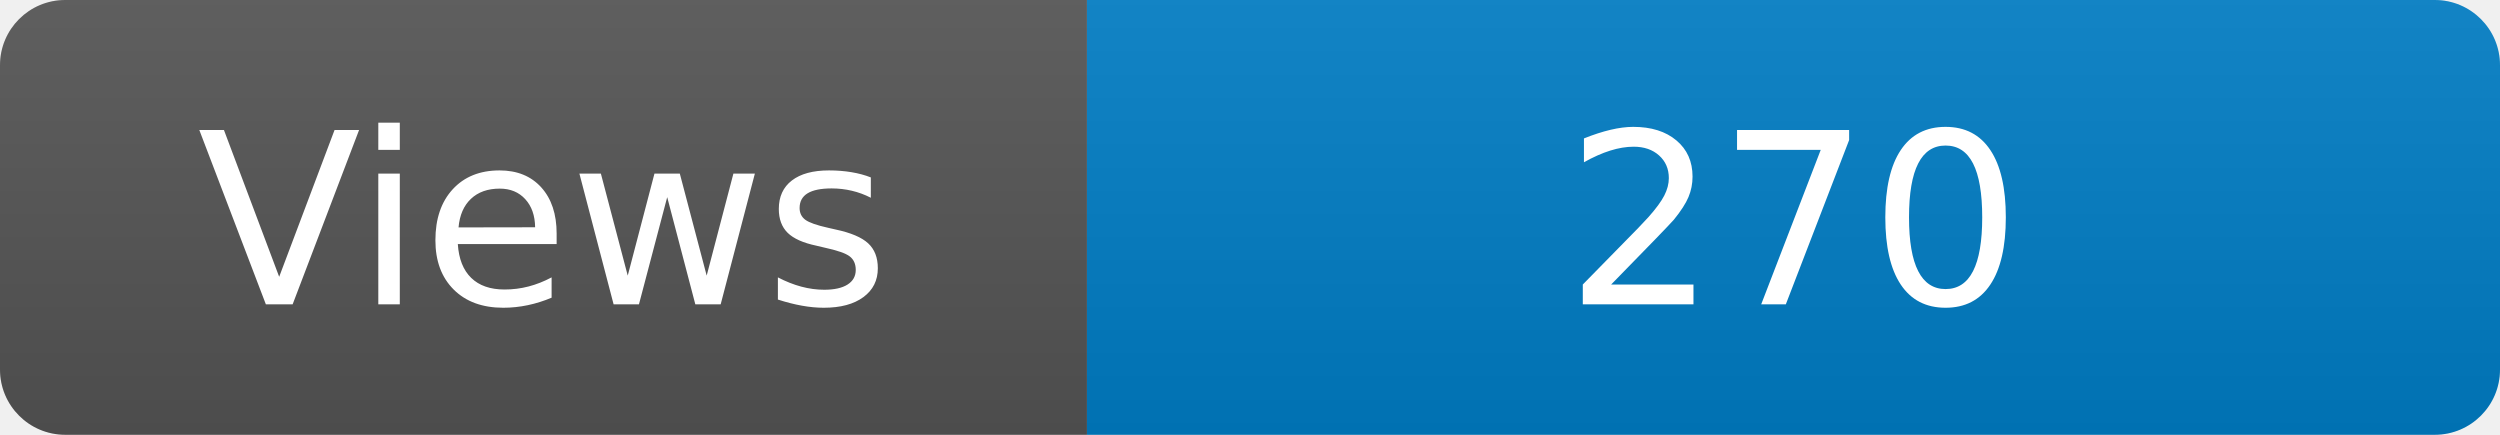
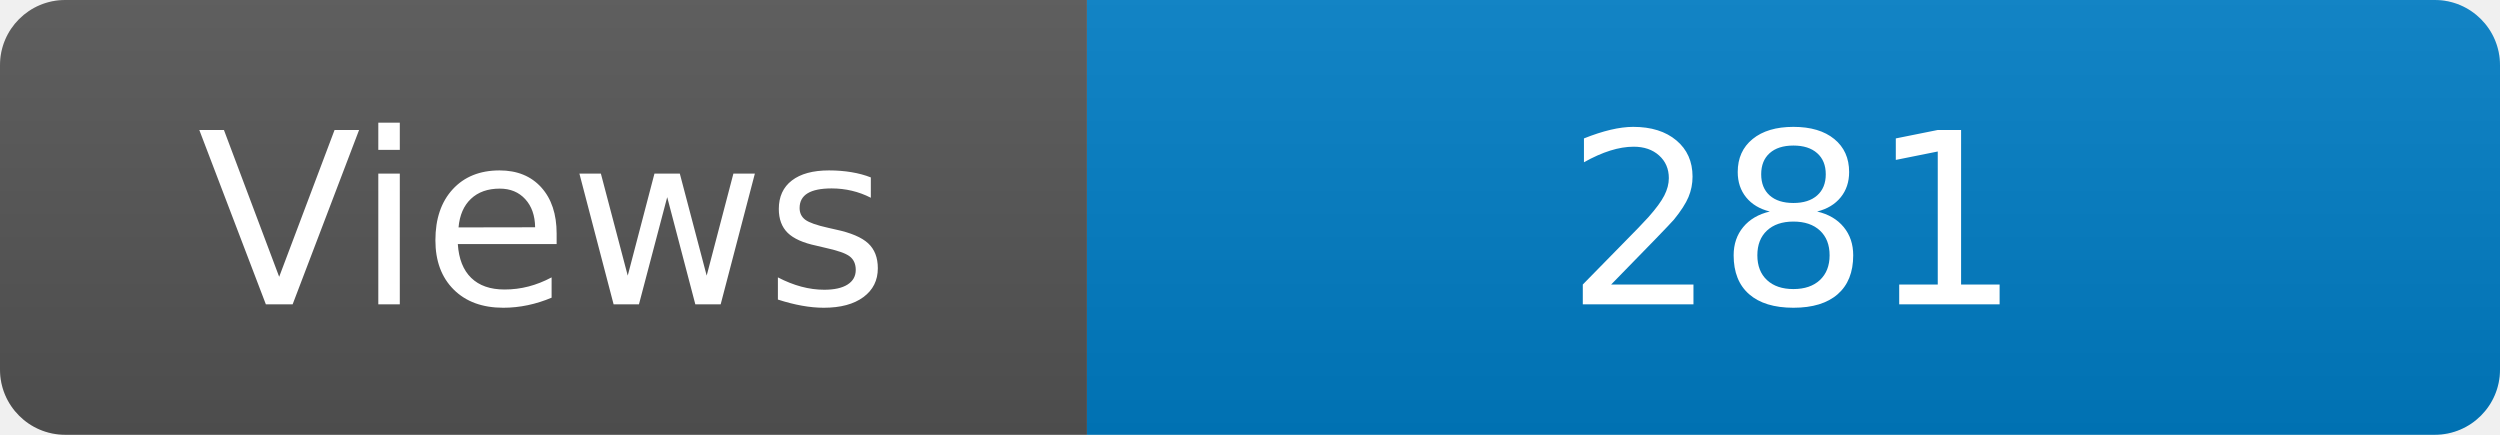
<svg xmlns="http://www.w3.org/2000/svg" width="115" height="20" role="img" aria-label="Maintained?: yes">
  <linearGradient id="s" x2="0" y2="100%">
    <stop offset="0" stop-color="#bbb" stop-opacity=".1" />
    <stop offset="1" stop-opacity=".1" />
  </linearGradient>
  <clipPath id="r">
    <rect width="115" height="20" rx="3" fill="#fff" />
  </clipPath>
  <g clip-path="url(#r)">
    <rect width="50" height="20" fill="#555" />
    <rect x="50" width="160" height="20" fill="#007ec6" />
    <rect width="115" height="20" fill="url(#s)" />
  </g>
  <g fill="#fff" text-anchor="middle" font-family="Verdana,Geneva,DejaVu Sans,sans-serif" font-size="110">
    <text x="250" y="140" transform="scale(.1)" fill="#fff">Views</text>
-     <text x="825" y="140" transform="scale(.1)" fill="#fff">270</text>
+     <text x="825" y="140" transform="scale(.1)" fill="#fff">281</text>
  </g>
</svg>
